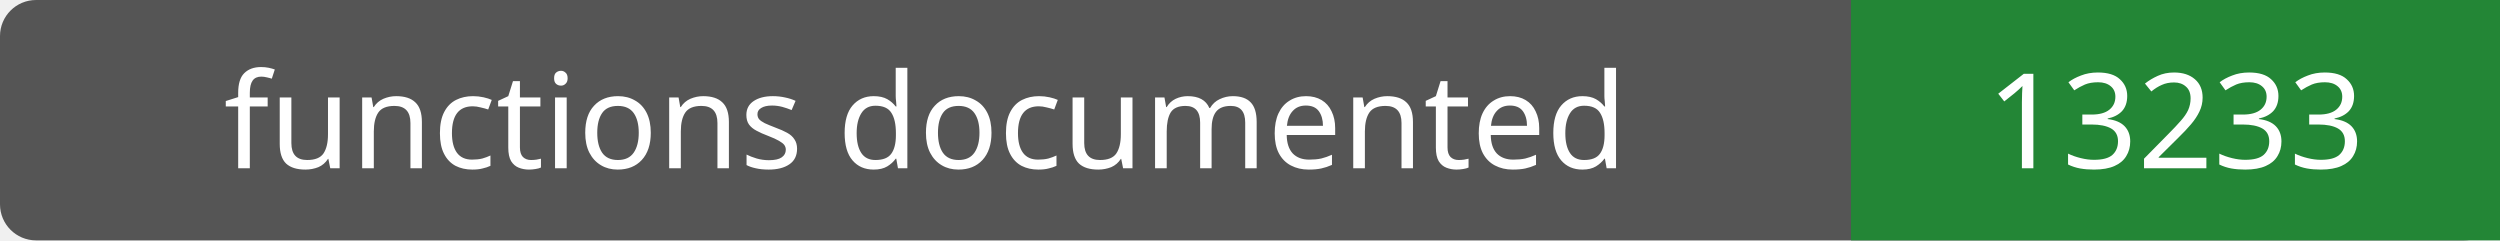
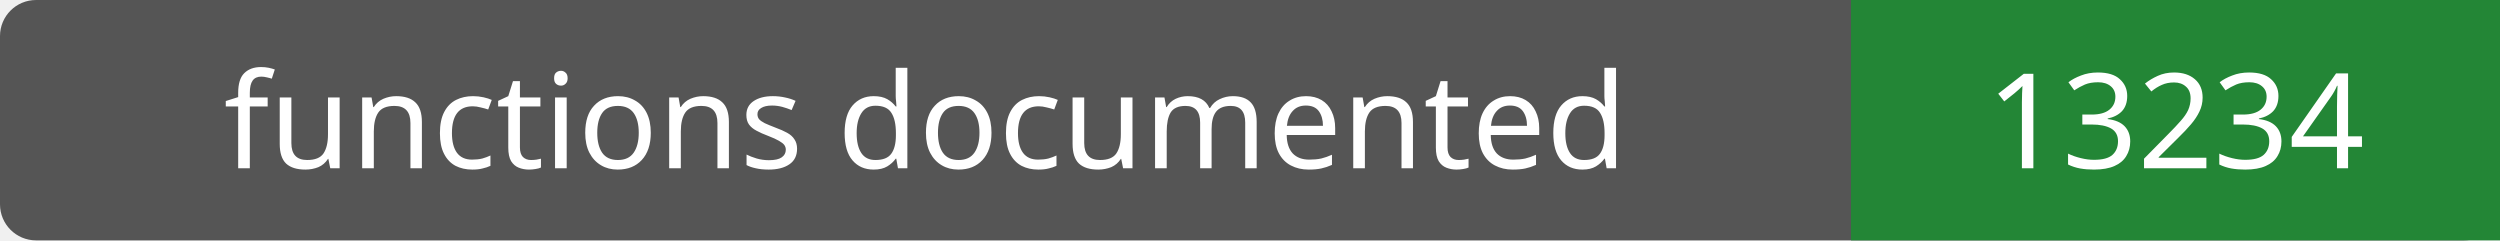
- <svg xmlns="http://www.w3.org/2000/svg" width="208" height="20" role="img" aria-label="functions documented: 13233">
+ <svg xmlns="http://www.w3.org/2000/svg" width="208" height="20" role="img" aria-label="functions documented: 13234">
  <rect width="208" height="20" rx="3" fill="#555" />
  <path fill="#238636" d="M154 0h54v20H154z" />
  <g fill="#fff" text-anchor="middle" font-family="Verdana,sans-serif" font-size="11">
    <text x="77.0" y="14">functions documented</text>
-     <text x="181.0" y="14">13233</text>
+     <text x="181.0" y="14">13234</text>
  </g>
</svg>
